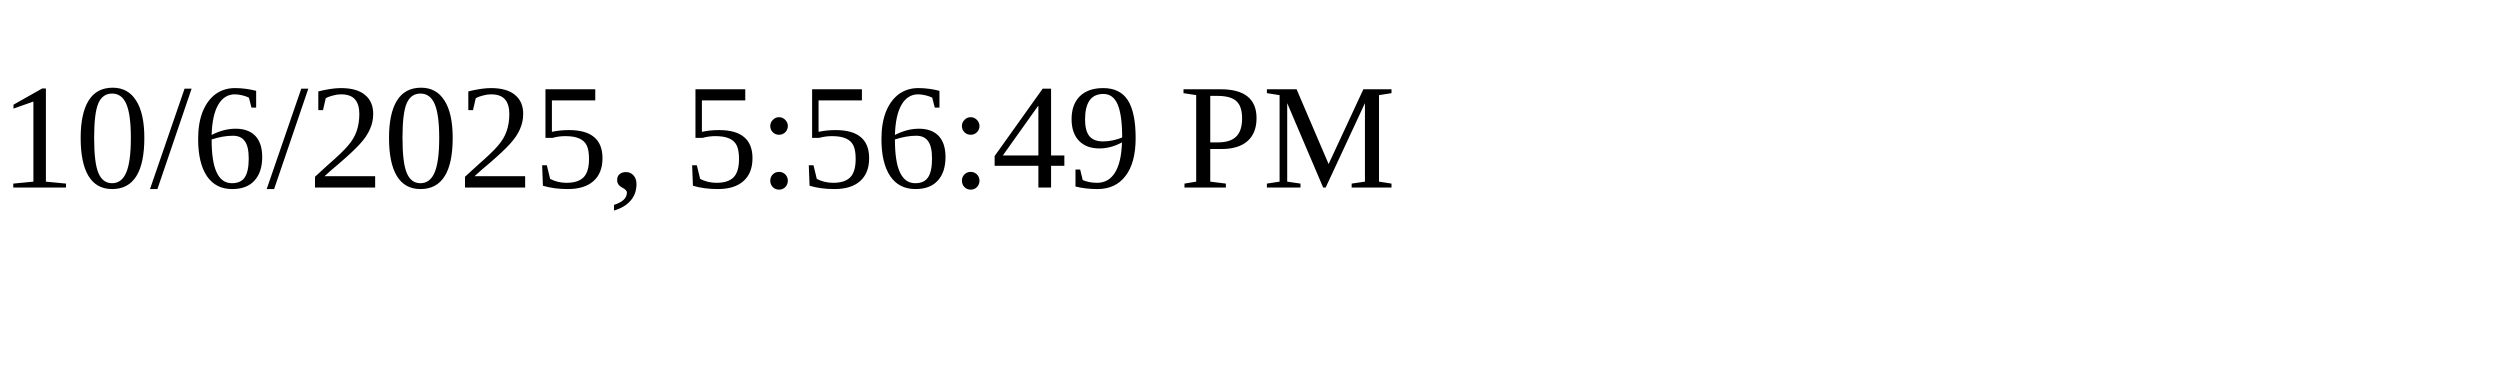
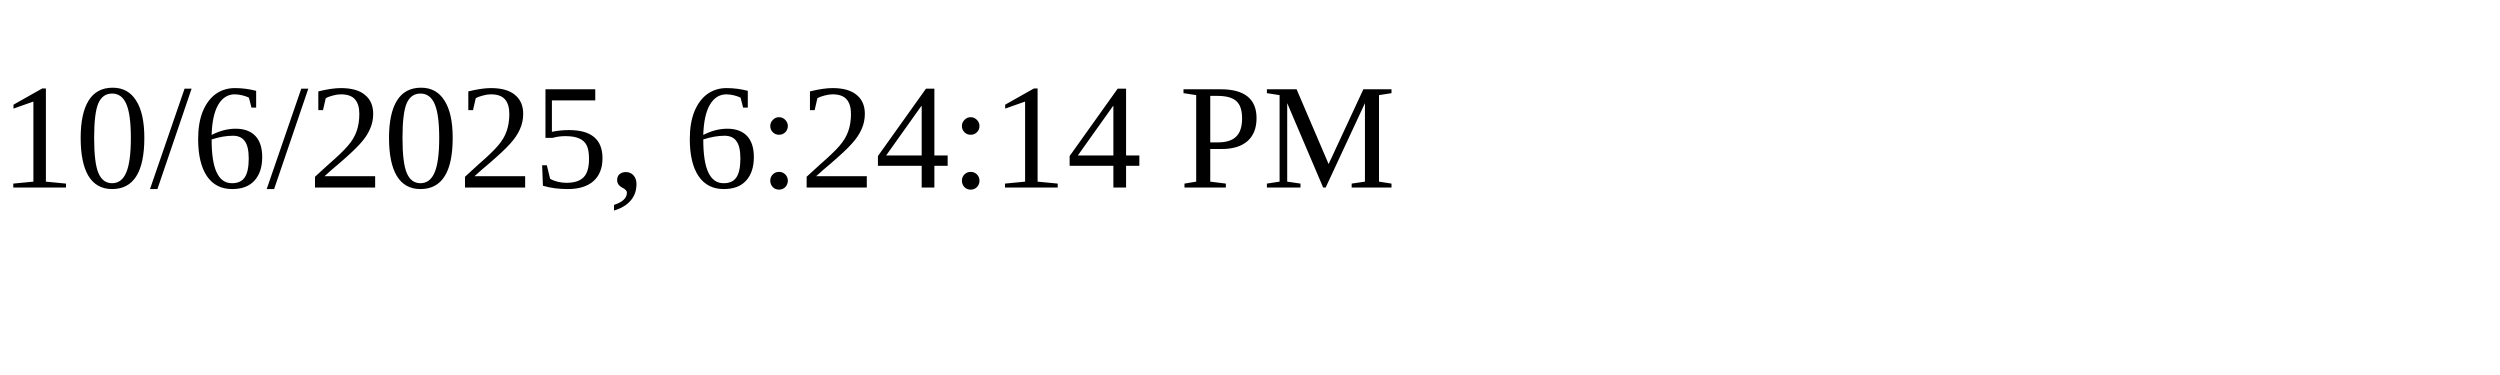
<svg xmlns="http://www.w3.org/2000/svg" height="30" width="200">
-   <text x="0" y="15">10/6/2025, 5:56:49 PM</text>
+   <text x="0" y="15">10/6/2025, 6:24:14 PM</text>
</svg>
